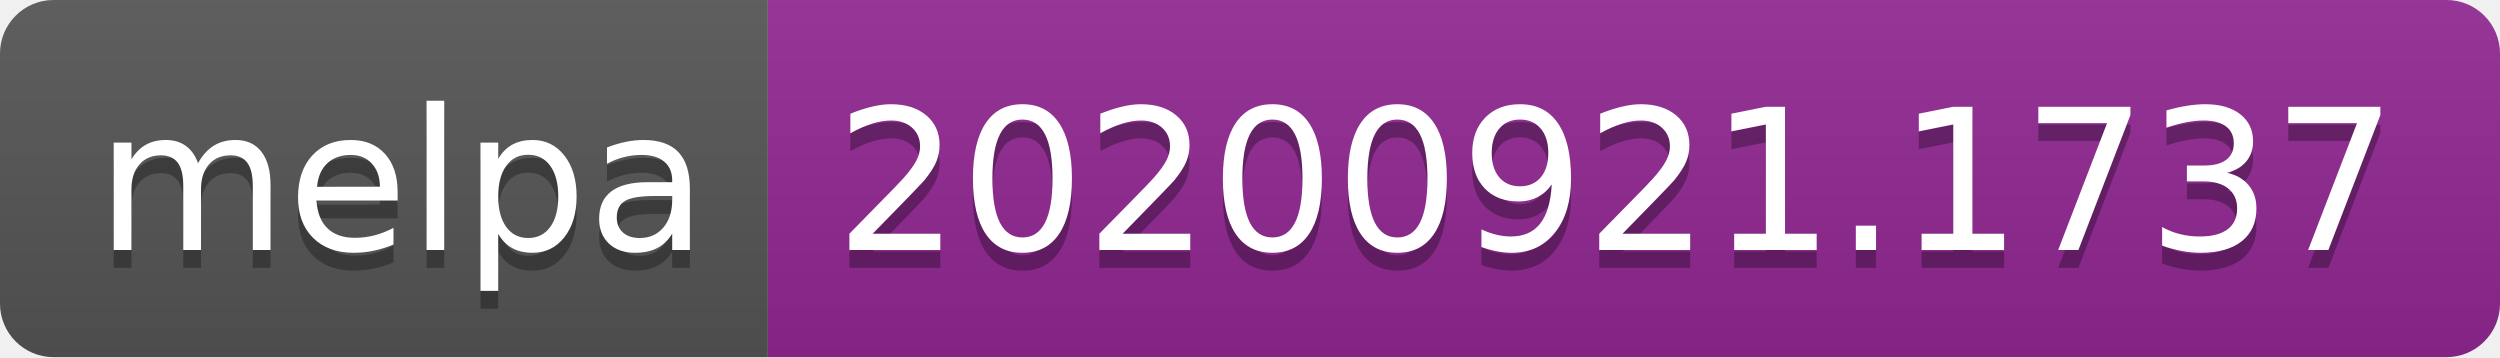
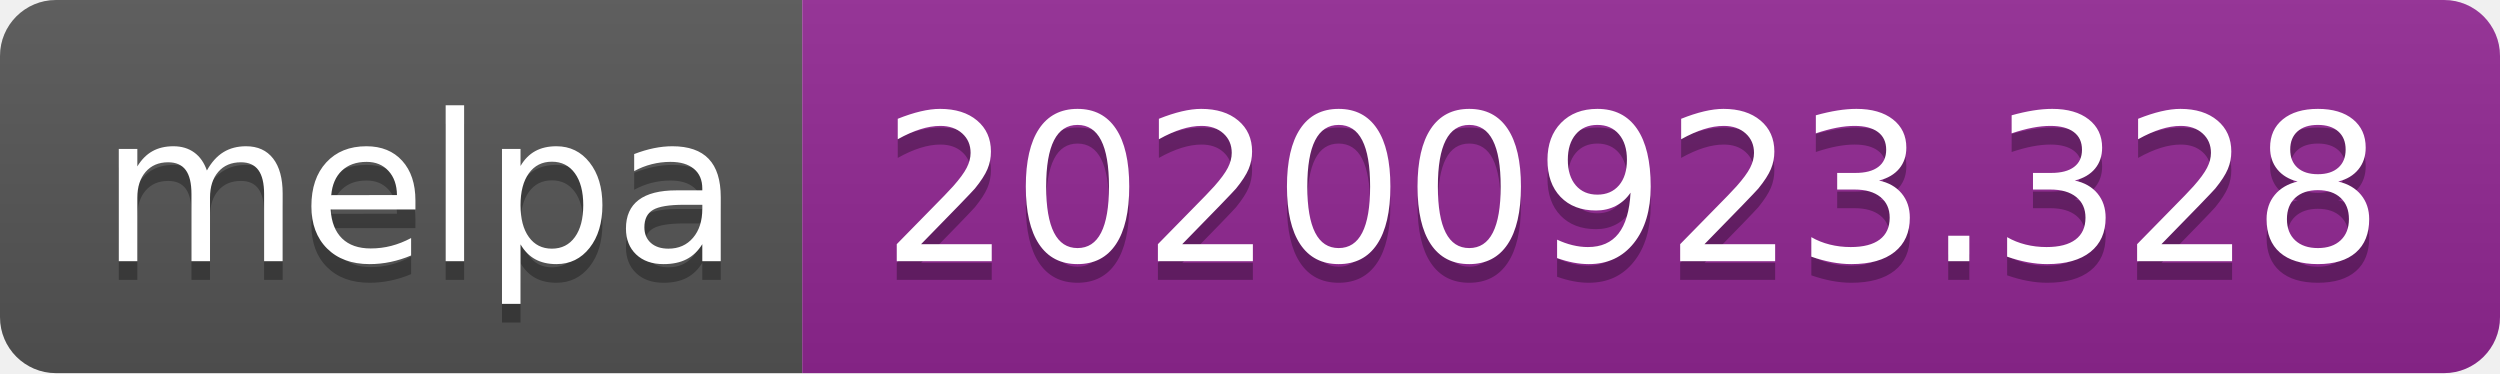
- <svg xmlns="http://www.w3.org/2000/svg" width="140" height="20" role="img" aria-label="melpa: 20200921.1737">
+ <svg xmlns="http://www.w3.org/2000/svg" width="134" height="20" role="img" aria-label="melpa: 20200923.328">
  <linearGradient id="s" x2="0" y2="100%">
    <stop offset="0" stop-color="#bbb" stop-opacity=".1" />
    <stop offset="1" stop-opacity=".1" />
  </linearGradient>
  <clipPath id="r">
-     <rect width="140" height="20" rx="3" fill="#fff" />
+     <rect width="134" height="20" rx="3" fill="#fff" />
  </clipPath>
  <g clip-path="url(#r)">
    <rect width="43" height="20" fill="#555" />
-     <rect x="43" width="97" height="20" fill="#922793" />
-     <rect width="140" height="20" fill="url(#s)" />
+     <rect x="43" width="91" height="20" fill="#922793" />
+     <rect width="134" height="20" fill="url(#s)" />
  </g>
  <g fill="#fff" text-anchor="middle" font-family="Verdana,Geneva,DejaVu Sans,sans-serif" text-rendering="geometricPrecision" font-size="110">
    <text aria-hidden="true" x="225" y="150" fill="#010101" fill-opacity=".3" transform="scale(.1)" textLength="330">melpa</text>
    <text x="225" y="140" transform="scale(.1)" fill="#fff" textLength="330">melpa</text>
-     <text aria-hidden="true" x="905" y="150" fill="#010101" fill-opacity=".3" transform="scale(.1)" textLength="870">20200921.1737</text>
-     <text x="905" y="140" transform="scale(.1)" fill="#fff" textLength="870">20200921.1737</text>
+     <text aria-hidden="true" x="875" y="150" fill="#010101" fill-opacity=".3" transform="scale(.1)" textLength="810">20200923.328</text>
+     <text x="875" y="140" transform="scale(.1)" fill="#fff" textLength="810">20200923.328</text>
  </g>
</svg>
